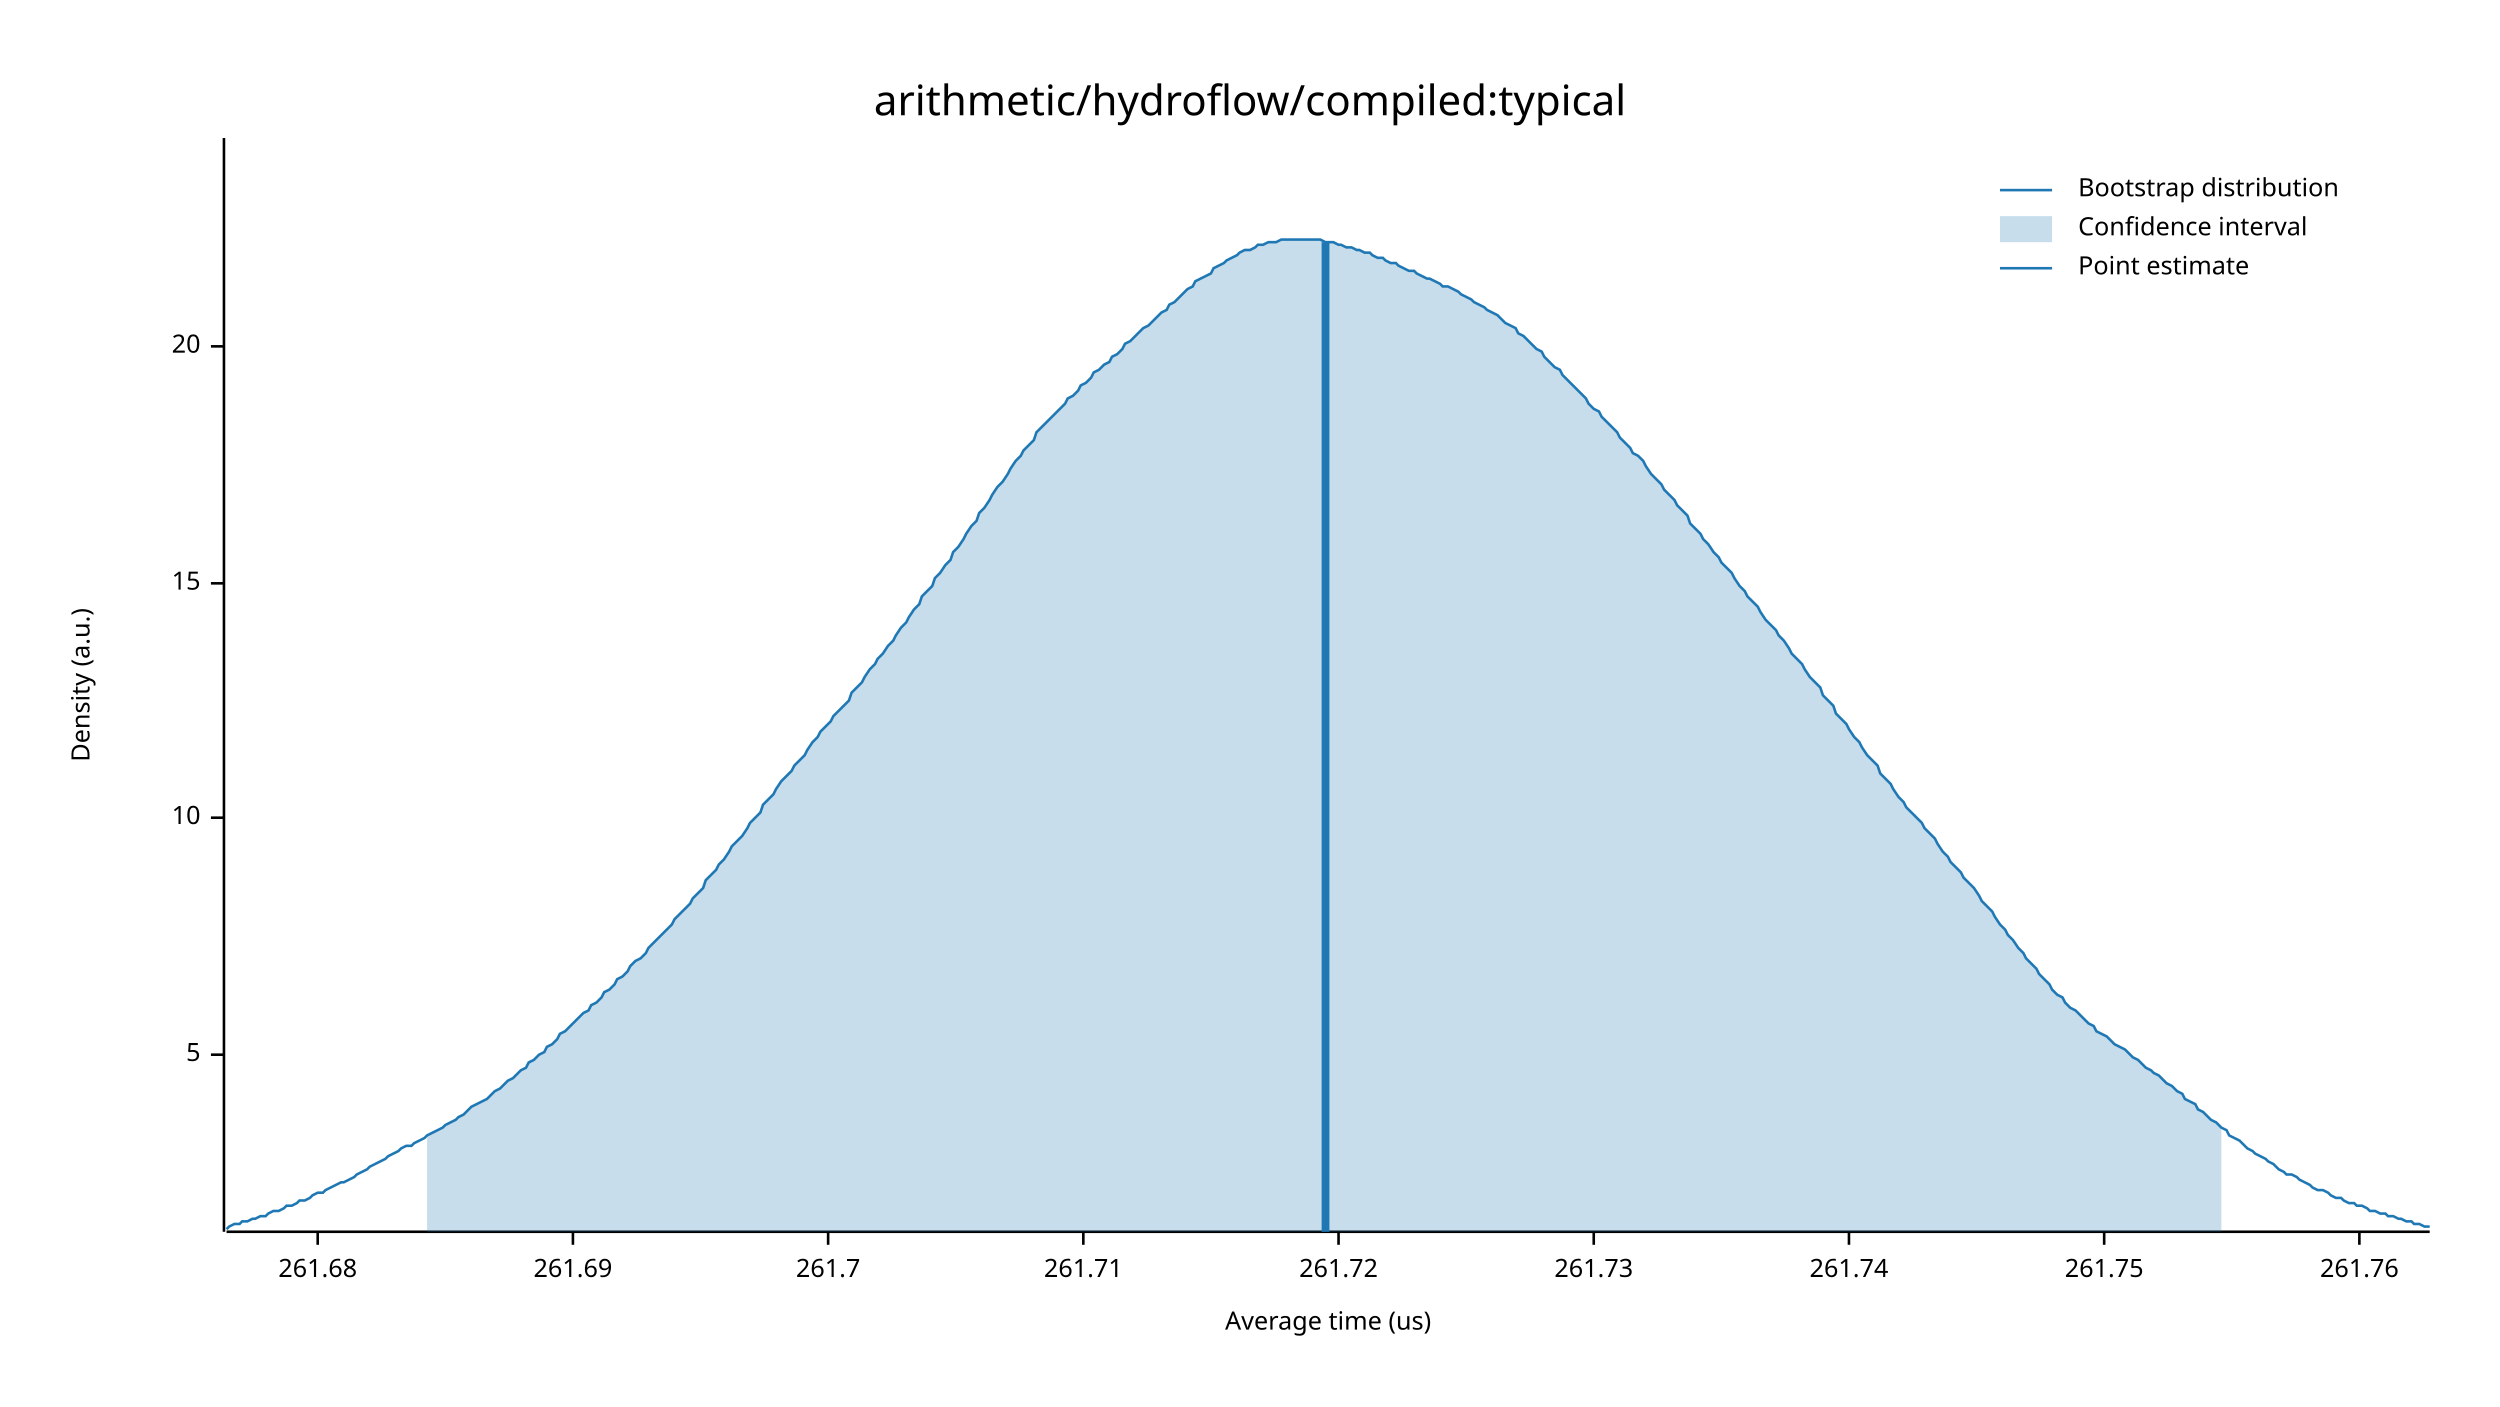
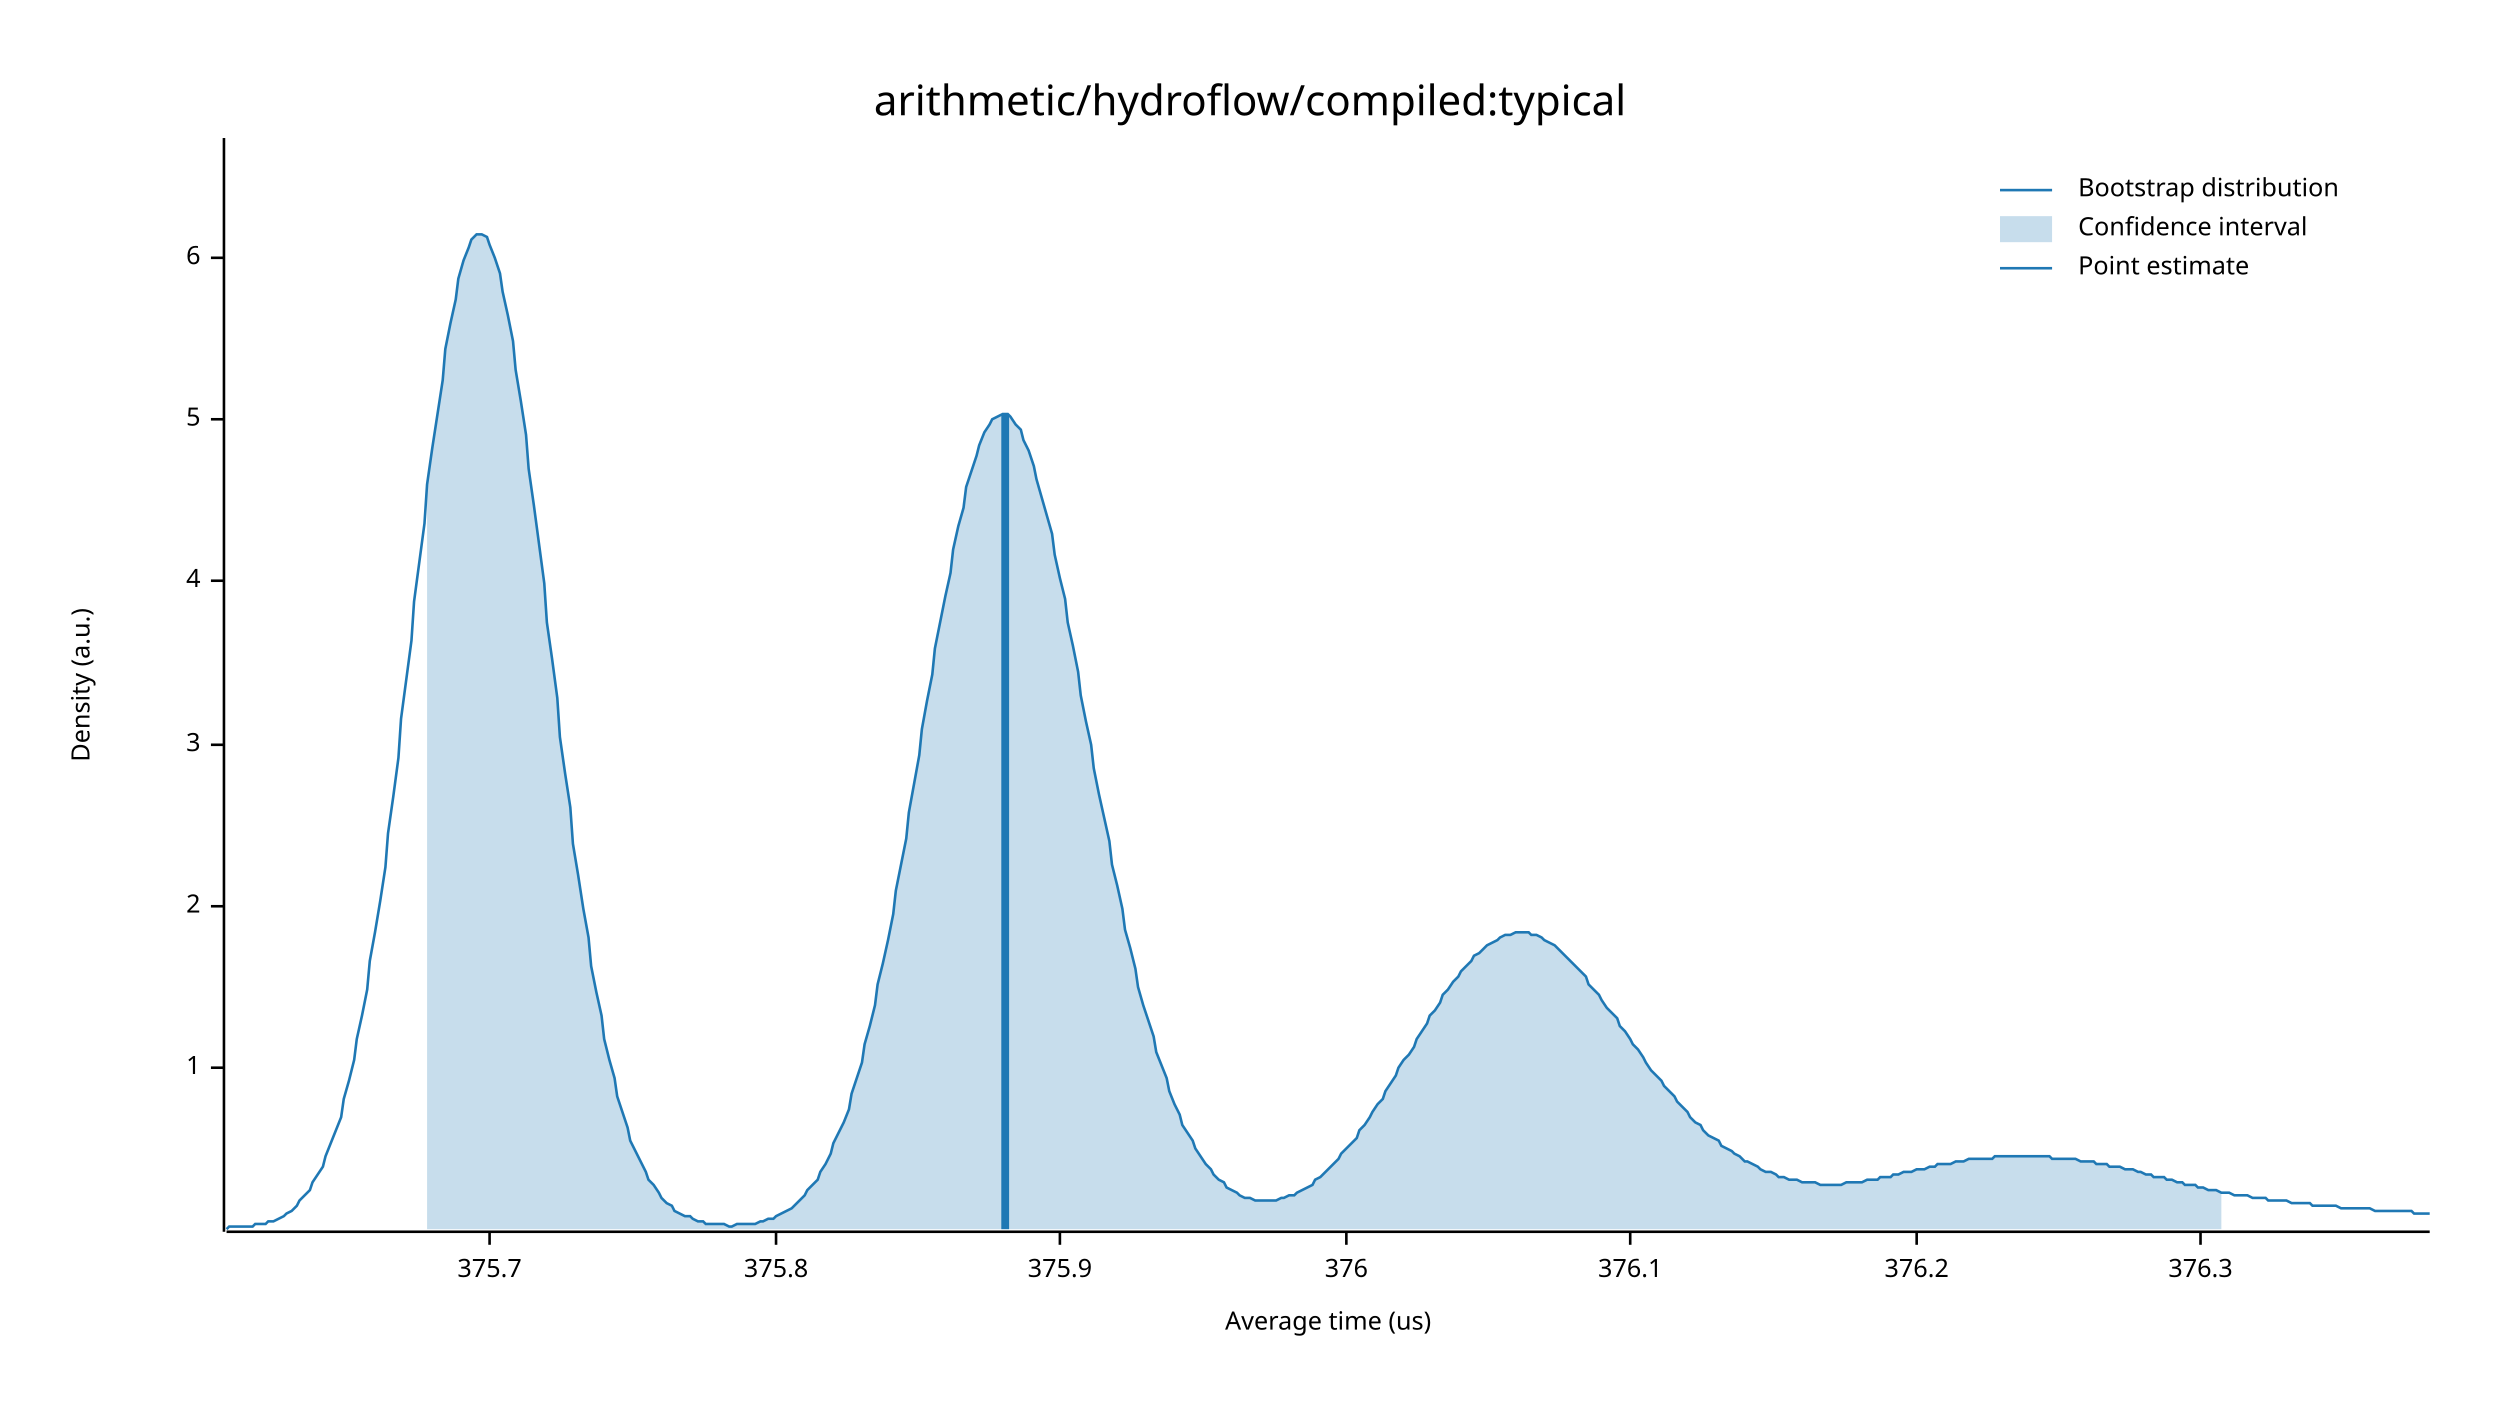
<svg xmlns="http://www.w3.org/2000/svg" width="960" height="540" viewBox="0 0 960 540">
  <text x="480" y="32" dy="0.76em" text-anchor="middle" font-family="sans-serif" font-size="16.129" opacity="1" fill="#000000">
arithmetic/hydroflow/compiled:typical
</text>
  <text x="27" y="263" dy="0.76em" text-anchor="middle" font-family="sans-serif" font-size="9.677" opacity="1" fill="#000000" transform="rotate(270, 27, 263)">
Density (a.u.)
</text>
  <text x="510" y="513" dy="-0.5ex" text-anchor="middle" font-family="sans-serif" font-size="9.677" opacity="1" fill="#000000">
Average time (us)
</text>
  <polyline fill="none" opacity="1" stroke="#000000" stroke-width="1" points="86,53 86,473 " />
-   <text x="77" y="405" dy="0.5ex" text-anchor="end" font-family="sans-serif" font-size="9.677" opacity="1" fill="#000000">
+   <text x="77" y="410" dy="0.5ex" text-anchor="end" font-family="sans-serif" font-size="9.677" opacity="1" fill="#000000">
+ 1
+ </text>
+   <polyline fill="none" opacity="1" stroke="#000000" stroke-width="1" points="81,410 86,410 " />
+   <text x="77" y="348" dy="0.5ex" text-anchor="end" font-family="sans-serif" font-size="9.677" opacity="1" fill="#000000">
+ 2
+ </text>
+   <polyline fill="none" opacity="1" stroke="#000000" stroke-width="1" points="81,348 86,348 " />
+   <text x="77" y="286" dy="0.5ex" text-anchor="end" font-family="sans-serif" font-size="9.677" opacity="1" fill="#000000">
+ 3
+ </text>
+   <polyline fill="none" opacity="1" stroke="#000000" stroke-width="1" points="81,286 86,286 " />
+   <text x="77" y="223" dy="0.5ex" text-anchor="end" font-family="sans-serif" font-size="9.677" opacity="1" fill="#000000">
+ 4
+ </text>
+   <polyline fill="none" opacity="1" stroke="#000000" stroke-width="1" points="81,223 86,223 " />
+   <text x="77" y="161" dy="0.5ex" text-anchor="end" font-family="sans-serif" font-size="9.677" opacity="1" fill="#000000">
5
</text>
-   <polyline fill="none" opacity="1" stroke="#000000" stroke-width="1" points="81,405 86,405 " />
-   <text x="77" y="314" dy="0.5ex" text-anchor="end" font-family="sans-serif" font-size="9.677" opacity="1" fill="#000000">
- 10
+   <polyline fill="none" opacity="1" stroke="#000000" stroke-width="1" points="81,161 86,161 " />
+   <text x="77" y="99" dy="0.5ex" text-anchor="end" font-family="sans-serif" font-size="9.677" opacity="1" fill="#000000">
+ 6
</text>
-   <polyline fill="none" opacity="1" stroke="#000000" stroke-width="1" points="81,314 86,314 " />
-   <text x="77" y="224" dy="0.5ex" text-anchor="end" font-family="sans-serif" font-size="9.677" opacity="1" fill="#000000">
- 15
+   <polyline fill="none" opacity="1" stroke="#000000" stroke-width="1" points="81,99 86,99 " />
+   <polyline fill="none" opacity="1" stroke="#000000" stroke-width="1" points="87,473 933,473 " />
+   <text x="188" y="483" dy="0.76em" text-anchor="middle" font-family="sans-serif" font-size="9.677" opacity="1" fill="#000000">
+ 375.7
</text>
-   <polyline fill="none" opacity="1" stroke="#000000" stroke-width="1" points="81,224 86,224 " />
-   <text x="77" y="133" dy="0.5ex" text-anchor="end" font-family="sans-serif" font-size="9.677" opacity="1" fill="#000000">
- 20
+   <polyline fill="none" opacity="1" stroke="#000000" stroke-width="1" points="188,473 188,478 " />
+   <text x="298" y="483" dy="0.76em" text-anchor="middle" font-family="sans-serif" font-size="9.677" opacity="1" fill="#000000">
+ 375.8
</text>
-   <polyline fill="none" opacity="1" stroke="#000000" stroke-width="1" points="81,133 86,133 " />
-   <polyline fill="none" opacity="1" stroke="#000000" stroke-width="1" points="87,473 933,473 " />
-   <text x="122" y="483" dy="0.76em" text-anchor="middle" font-family="sans-serif" font-size="9.677" opacity="1" fill="#000000">
- 261.68
+   <polyline fill="none" opacity="1" stroke="#000000" stroke-width="1" points="298,473 298,478 " />
+   <text x="407" y="483" dy="0.76em" text-anchor="middle" font-family="sans-serif" font-size="9.677" opacity="1" fill="#000000">
+ 375.9
</text>
-   <polyline fill="none" opacity="1" stroke="#000000" stroke-width="1" points="122,473 122,478 " />
-   <text x="220" y="483" dy="0.76em" text-anchor="middle" font-family="sans-serif" font-size="9.677" opacity="1" fill="#000000">
- 261.69
+   <polyline fill="none" opacity="1" stroke="#000000" stroke-width="1" points="407,473 407,478 " />
+   <text x="517" y="483" dy="0.76em" text-anchor="middle" font-family="sans-serif" font-size="9.677" opacity="1" fill="#000000">
+ 376
</text>
-   <polyline fill="none" opacity="1" stroke="#000000" stroke-width="1" points="220,473 220,478 " />
-   <text x="318" y="483" dy="0.76em" text-anchor="middle" font-family="sans-serif" font-size="9.677" opacity="1" fill="#000000">
- 261.7
+   <polyline fill="none" opacity="1" stroke="#000000" stroke-width="1" points="517,473 517,478 " />
+   <text x="626" y="483" dy="0.76em" text-anchor="middle" font-family="sans-serif" font-size="9.677" opacity="1" fill="#000000">
+ 376.1
</text>
-   <polyline fill="none" opacity="1" stroke="#000000" stroke-width="1" points="318,473 318,478 " />
-   <text x="416" y="483" dy="0.76em" text-anchor="middle" font-family="sans-serif" font-size="9.677" opacity="1" fill="#000000">
- 261.71
+   <polyline fill="none" opacity="1" stroke="#000000" stroke-width="1" points="626,473 626,478 " />
+   <text x="736" y="483" dy="0.76em" text-anchor="middle" font-family="sans-serif" font-size="9.677" opacity="1" fill="#000000">
+ 376.2
</text>
-   <polyline fill="none" opacity="1" stroke="#000000" stroke-width="1" points="416,473 416,478 " />
-   <text x="514" y="483" dy="0.76em" text-anchor="middle" font-family="sans-serif" font-size="9.677" opacity="1" fill="#000000">
- 261.72
+   <polyline fill="none" opacity="1" stroke="#000000" stroke-width="1" points="736,473 736,478 " />
+   <text x="845" y="483" dy="0.76em" text-anchor="middle" font-family="sans-serif" font-size="9.677" opacity="1" fill="#000000">
+ 376.3
</text>
-   <polyline fill="none" opacity="1" stroke="#000000" stroke-width="1" points="514,473 514,478 " />
-   <text x="612" y="483" dy="0.76em" text-anchor="middle" font-family="sans-serif" font-size="9.677" opacity="1" fill="#000000">
- 261.73
- </text>
-   <polyline fill="none" opacity="1" stroke="#000000" stroke-width="1" points="612,473 612,478 " />
-   <text x="710" y="483" dy="0.76em" text-anchor="middle" font-family="sans-serif" font-size="9.677" opacity="1" fill="#000000">
- 261.74
- </text>
-   <polyline fill="none" opacity="1" stroke="#000000" stroke-width="1" points="710,473 710,478 " />
-   <text x="808" y="483" dy="0.76em" text-anchor="middle" font-family="sans-serif" font-size="9.677" opacity="1" fill="#000000">
- 261.75
- </text>
-   <polyline fill="none" opacity="1" stroke="#000000" stroke-width="1" points="808,473 808,478 " />
-   <text x="906" y="483" dy="0.76em" text-anchor="middle" font-family="sans-serif" font-size="9.677" opacity="1" fill="#000000">
- 261.76
- </text>
-   <polyline fill="none" opacity="1" stroke="#000000" stroke-width="1" points="906,473 906,478 " />
-   <polyline fill="none" opacity="1" stroke="#1F78B4" stroke-width="1" points="87,472 88,471 90,470 92,470 93,469 95,469 97,468 98,468 100,467 102,467 103,466 105,465 107,465 109,464 110,463 112,463 114,462 115,461 117,461 119,460 120,459 122,458 124,458 125,457 127,456 129,455 131,454 132,454 134,453 136,452 137,451 139,450 141,449 142,448 144,447 146,446 148,445 149,444 151,443 153,442 154,441 156,440 158,440 159,439 161,438 163,437 164,436 166,435 168,434 170,433 171,432 173,431 175,430 176,429 178,428 180,426 181,425 183,424 185,423 187,422 188,421 190,419 192,418 193,417 195,415 197,414 198,413 200,411 202,410 203,408 205,407 207,405 209,404 210,402 212,401 214,399 215,397 217,396 219,394 220,393 222,391 224,389 226,388 227,386 229,385 231,383 232,381 234,380 236,378 237,376 239,375 241,373 242,371 244,369 246,368 248,366 249,364 251,362 253,360 254,359 256,357 258,355 259,353 261,351 263,349 265,347 266,345 268,343 270,341 271,338 273,336 275,334 276,332 278,330 280,327 281,325 283,323 285,321 287,318 288,316 290,314 292,312 293,309 295,307 297,305 298,303 300,300 302,298 304,296 305,294 307,292 309,290 310,288 312,285 314,283 315,281 317,279 319,277 320,275 322,273 324,271 326,269 327,266 329,264 331,262 332,260 334,257 336,255 337,253 339,251 341,248 343,246 344,244 346,241 348,239 349,237 351,234 353,232 354,229 356,227 358,225 359,222 361,220 363,217 365,215 366,212 368,210 370,207 371,205 373,202 375,200 376,197 378,195 380,192 381,190 383,187 385,185 387,182 388,180 390,177 392,175 393,173 395,171 397,169 398,166 400,164 402,162 404,160 405,159 407,157 409,155 410,153 412,152 414,150 415,148 417,147 419,145 420,143 422,142 424,140 426,139 427,137 429,136 431,134 432,132 434,131 436,129 437,128 439,126 441,125 443,123 444,122 446,120 448,119 449,117 451,116 453,114 454,113 456,111 458,110 459,108 461,107 463,106 465,105 466,103 468,102 470,101 471,100 473,99 475,98 476,97 478,96 480,96 482,95 483,94 485,94 487,93 488,93 490,93 492,92 493,92 495,92 497,92 498,92 500,92 502,92 504,92 505,92 507,92 509,93 510,93 512,93 514,94 515,94 517,95 519,95 521,96 522,96 524,97 526,97 527,98 529,99 531,99 532,100 534,101 536,101 537,102 539,103 541,104 543,104 544,105 546,106 548,107 549,107 551,108 553,109 554,110 556,110 558,111 560,112 561,113 563,114 565,115 566,116 568,117 570,118 571,119 573,120 575,121 576,122 578,124 580,125 582,126 583,128 585,129 587,131 588,132 590,134 592,135 593,137 595,139 597,141 599,142 600,144 602,146 604,148 605,149 607,151 609,153 610,155 612,157 614,158 615,160 617,162 619,164 621,166 622,168 624,170 626,172 627,174 629,175 631,177 632,179 634,182 636,184 638,186 639,188 641,190 643,192 644,194 646,196 648,198 649,201 651,203 653,205 654,207 656,209 658,212 660,214 661,216 663,218 665,220 666,222 668,225 670,227 671,229 673,231 675,233 676,235 678,238 680,240 682,242 683,244 685,246 687,249 688,251 690,253 692,255 693,257 695,260 697,262 699,264 700,267 702,269 704,271 705,274 707,276 709,278 710,280 712,283 714,285 715,287 717,290 719,292 721,294 722,297 724,299 726,301 727,303 729,306 731,308 732,310 734,312 736,314 738,316 739,318 741,320 743,322 744,324 746,327 748,329 749,331 751,333 753,335 754,337 756,339 758,341 760,344 761,346 763,348 765,350 766,352 768,355 770,357 771,359 773,361 775,364 777,366 778,368 780,370 782,372 783,374 785,376 787,378 788,380 790,382 792,383 793,385 795,387 797,388 799,390 800,391 802,393 804,394 805,396 807,397 809,398 810,399 812,401 814,402 816,403 817,404 819,406 821,407 822,408 824,410 826,411 827,412 829,413 831,415 832,416 834,417 836,419 838,420 839,422 841,423 843,424 844,426 846,427 848,429 849,430 851,431 853,433 855,434 856,436 858,437 860,438 861,439 863,441 865,442 866,443 868,444 870,445 871,446 873,447 875,449 877,450 878,451 880,451 882,452 883,453 885,454 887,455 888,456 890,457 892,457 894,458 895,459 897,460 899,460 900,461 902,462 904,462 905,463 907,463 909,464 910,465 912,465 914,466 916,466 917,467 919,467 921,468 922,468 924,469 926,469 927,470 929,470 931,471 933,471 " />
-   <polygon opacity="0.25" fill="#1F78B4" points="164,436 166,435 168,434 170,433 171,432 173,431 175,430 176,429 178,428 180,426 181,425 183,424 185,423 187,422 188,421 190,419 192,418 193,417 195,415 197,414 198,413 200,411 202,410 203,408 205,407 207,405 209,404 210,402 212,401 214,399 215,397 217,396 219,394 220,393 222,391 224,389 226,388 227,386 229,385 231,383 232,381 234,380 236,378 237,376 239,375 241,373 242,371 244,369 246,368 248,366 249,364 251,362 253,360 254,359 256,357 258,355 259,353 261,351 263,349 265,347 266,345 268,343 270,341 271,338 273,336 275,334 276,332 278,330 280,327 281,325 283,323 285,321 287,318 288,316 290,314 292,312 293,309 295,307 297,305 298,303 300,300 302,298 304,296 305,294 307,292 309,290 310,288 312,285 314,283 315,281 317,279 319,277 320,275 322,273 324,271 326,269 327,266 329,264 331,262 332,260 334,257 336,255 337,253 339,251 341,248 343,246 344,244 346,241 348,239 349,237 351,234 353,232 354,229 356,227 358,225 359,222 361,220 363,217 365,215 366,212 368,210 370,207 371,205 373,202 375,200 376,197 378,195 380,192 381,190 383,187 385,185 387,182 388,180 390,177 392,175 393,173 395,171 397,169 398,166 400,164 402,162 404,160 405,159 407,157 409,155 410,153 412,152 414,150 415,148 417,147 419,145 420,143 422,142 424,140 426,139 427,137 429,136 431,134 432,132 434,131 436,129 437,128 439,126 441,125 443,123 444,122 446,120 448,119 449,117 451,116 453,114 454,113 456,111 458,110 459,108 461,107 463,106 465,105 466,103 468,102 470,101 471,100 473,99 475,98 476,97 478,96 480,96 482,95 483,94 485,94 487,93 488,93 490,93 492,92 493,92 495,92 497,92 498,92 500,92 502,92 504,92 505,92 507,92 509,93 510,93 512,93 514,94 515,94 517,95 519,95 521,96 522,96 524,97 526,97 527,98 529,99 531,99 532,100 534,101 536,101 537,102 539,103 541,104 543,104 544,105 546,106 548,107 549,107 551,108 553,109 554,110 556,110 558,111 560,112 561,113 563,114 565,115 566,116 568,117 570,118 571,119 573,120 575,121 576,122 578,124 580,125 582,126 583,128 585,129 587,131 588,132 590,134 592,135 593,137 595,139 597,141 599,142 600,144 602,146 604,148 605,149 607,151 609,153 610,155 612,157 614,158 615,160 617,162 619,164 621,166 622,168 624,170 626,172 627,174 629,175 631,177 632,179 634,182 636,184 638,186 639,188 641,190 643,192 644,194 646,196 648,198 649,201 651,203 653,205 654,207 656,209 658,212 660,214 661,216 663,218 665,220 666,222 668,225 670,227 671,229 673,231 675,233 676,235 678,238 680,240 682,242 683,244 685,246 687,249 688,251 690,253 692,255 693,257 695,260 697,262 699,264 700,267 702,269 704,271 705,274 707,276 709,278 710,280 712,283 714,285 715,287 717,290 719,292 721,294 722,297 724,299 726,301 727,303 729,306 731,308 732,310 734,312 736,314 738,316 739,318 741,320 743,322 744,324 746,327 748,329 749,331 751,333 753,335 754,337 756,339 758,341 760,344 761,346 763,348 765,350 766,352 768,355 770,357 771,359 773,361 775,364 777,366 778,368 780,370 782,372 783,374 785,376 787,378 788,380 790,382 792,383 793,385 795,387 797,388 799,390 800,391 802,393 804,394 805,396 807,397 809,398 810,399 812,401 814,402 816,403 817,404 819,406 821,407 822,408 824,410 826,411 827,412 829,413 831,415 832,416 834,417 836,419 838,420 839,422 841,423 843,424 844,426 846,427 848,429 849,430 851,431 853,433 853,473 164,473 " />
-   <polyline fill="none" opacity="1" stroke="#1F78B4" stroke-width="3" points="509,473 509,93 " />
+   <polyline fill="none" opacity="1" stroke="#000000" stroke-width="1" points="845,473 845,478 " />
+   <polyline fill="none" opacity="1" stroke="#1F78B4" stroke-width="1" points="87,472 88,471 90,471 92,471 93,471 95,471 97,471 98,470 100,470 102,470 103,469 105,469 107,468 109,467 110,466 112,465 114,463 115,461 117,459 119,457 120,454 122,451 124,448 125,444 127,439 129,434 131,429 132,422 134,415 136,407 137,399 139,390 141,380 142,369 144,358 146,346 148,333 149,320 151,306 153,291 154,276 156,261 158,246 159,231 161,216 163,201 164,186 166,172 168,159 170,146 171,134 173,124 175,115 176,107 178,100 180,95 181,92 183,90 185,90 187,91 188,94 190,99 192,105 193,112 195,121 197,131 198,142 200,154 202,167 203,180 205,194 207,209 209,224 210,239 212,253 214,268 215,283 217,297 219,310 220,324 222,336 224,349 226,360 227,371 229,381 231,390 232,399 234,407 236,414 237,421 239,427 241,433 242,438 244,442 246,446 248,450 249,453 251,455 253,458 254,460 256,462 258,463 259,465 261,466 263,467 265,467 266,468 268,469 270,469 271,470 273,470 275,470 276,470 278,470 280,471 281,471 283,470 285,470 287,470 288,470 290,470 292,469 293,469 295,468 297,468 298,467 300,466 302,465 304,464 305,463 307,461 309,459 310,457 312,455 314,453 315,450 317,447 319,443 320,439 322,435 324,431 326,426 327,420 329,414 331,408 332,401 334,394 336,386 337,378 339,370 341,361 343,351 344,342 346,332 348,322 349,312 351,301 353,290 354,280 356,269 358,259 359,249 361,239 363,229 365,220 366,211 368,202 370,195 371,187 373,181 375,175 376,171 378,166 380,163 381,161 383,160 385,159 387,159 388,160 390,163 392,165 393,169 395,173 397,179 398,184 400,191 402,198 404,205 405,213 407,222 409,230 410,239 412,248 414,258 415,267 417,277 419,286 420,295 422,305 424,314 426,323 427,332 429,340 431,349 432,357 434,364 436,372 437,379 439,386 441,392 443,398 444,404 446,409 448,414 449,419 451,424 453,428 454,432 456,435 458,438 459,441 461,444 463,447 465,449 466,451 468,453 470,454 471,456 473,457 475,458 476,459 478,460 480,460 482,461 483,461 485,461 487,461 488,461 490,461 492,460 493,460 495,459 497,459 498,458 500,457 502,456 504,455 505,453 507,452 509,450 510,449 512,447 514,445 515,443 517,441 519,439 521,437 522,434 524,432 526,429 527,427 529,424 531,422 532,419 534,416 536,413 537,410 539,407 541,405 543,402 544,399 546,396 548,393 549,390 551,388 553,385 554,382 556,380 558,377 560,375 561,373 563,371 565,369 566,367 568,366 570,364 571,363 573,362 575,361 576,360 578,359 580,359 582,358 583,358 585,358 587,358 588,359 590,359 592,360 593,361 595,362 597,363 599,365 600,366 602,368 604,370 605,371 607,373 609,375 610,378 612,380 614,382 615,384 617,387 619,389 621,391 622,394 624,396 626,399 627,401 629,403 631,406 632,408 634,411 636,413 638,415 639,417 641,419 643,421 644,423 646,425 648,427 649,429 651,431 653,432 654,434 656,436 658,437 660,438 661,440 663,441 665,442 666,443 668,444 670,446 671,446 673,447 675,448 676,449 678,450 680,450 682,451 683,452 685,452 687,453 688,453 690,453 692,454 693,454 695,454 697,454 699,455 700,455 702,455 704,455 705,455 707,455 709,454 710,454 712,454 714,454 715,454 717,453 719,453 721,453 722,452 724,452 726,452 727,451 729,451 731,450 732,450 734,450 736,449 738,449 739,449 741,448 743,448 744,447 746,447 748,447 749,447 751,446 753,446 754,446 756,445 758,445 760,445 761,445 763,445 765,445 766,444 768,444 770,444 771,444 773,444 775,444 777,444 778,444 780,444 782,444 783,444 785,444 787,444 788,445 790,445 792,445 793,445 795,445 797,445 799,446 800,446 802,446 804,446 805,447 807,447 809,447 810,448 812,448 814,448 816,449 817,449 819,449 821,450 822,450 824,451 826,451 827,452 829,452 831,452 832,453 834,453 836,454 838,454 839,455 841,455 843,455 844,456 846,456 848,457 849,457 851,457 853,458 855,458 856,458 858,459 860,459 861,459 863,459 865,460 866,460 868,460 870,460 871,461 873,461 875,461 877,461 878,461 880,462 882,462 883,462 885,462 887,462 888,463 890,463 892,463 894,463 895,463 897,463 899,464 900,464 902,464 904,464 905,464 907,464 909,464 910,464 912,465 914,465 916,465 917,465 919,465 921,465 922,465 924,465 926,465 927,466 929,466 931,466 933,466 " />
+   <polygon opacity="0.25" fill="#1F78B4" points="164,186 166,172 168,159 170,146 171,134 173,124 175,115 176,107 178,100 180,95 181,92 183,90 185,90 187,91 188,94 190,99 192,105 193,112 195,121 197,131 198,142 200,154 202,167 203,180 205,194 207,209 209,224 210,239 212,253 214,268 215,283 217,297 219,310 220,324 222,336 224,349 226,360 227,371 229,381 231,390 232,399 234,407 236,414 237,421 239,427 241,433 242,438 244,442 246,446 248,450 249,453 251,455 253,458 254,460 256,462 258,463 259,465 261,466 263,467 265,467 266,468 268,469 270,469 271,470 273,470 275,470 276,470 278,470 280,471 281,471 283,470 285,470 287,470 288,470 290,470 292,469 293,469 295,468 297,468 298,467 300,466 302,465 304,464 305,463 307,461 309,459 310,457 312,455 314,453 315,450 317,447 319,443 320,439 322,435 324,431 326,426 327,420 329,414 331,408 332,401 334,394 336,386 337,378 339,370 341,361 343,351 344,342 346,332 348,322 349,312 351,301 353,290 354,280 356,269 358,259 359,249 361,239 363,229 365,220 366,211 368,202 370,195 371,187 373,181 375,175 376,171 378,166 380,163 381,161 383,160 385,159 387,159 388,160 390,163 392,165 393,169 395,173 397,179 398,184 400,191 402,198 404,205 405,213 407,222 409,230 410,239 412,248 414,258 415,267 417,277 419,286 420,295 422,305 424,314 426,323 427,332 429,340 431,349 432,357 434,364 436,372 437,379 439,386 441,392 443,398 444,404 446,409 448,414 449,419 451,424 453,428 454,432 456,435 458,438 459,441 461,444 463,447 465,449 466,451 468,453 470,454 471,456 473,457 475,458 476,459 478,460 480,460 482,461 483,461 485,461 487,461 488,461 490,461 492,460 493,460 495,459 497,459 498,458 500,457 502,456 504,455 505,453 507,452 509,450 510,449 512,447 514,445 515,443 517,441 519,439 521,437 522,434 524,432 526,429 527,427 529,424 531,422 532,419 534,416 536,413 537,410 539,407 541,405 543,402 544,399 546,396 548,393 549,390 551,388 553,385 554,382 556,380 558,377 560,375 561,373 563,371 565,369 566,367 568,366 570,364 571,363 573,362 575,361 576,360 578,359 580,359 582,358 583,358 585,358 587,358 588,359 590,359 592,360 593,361 595,362 597,363 599,365 600,366 602,368 604,370 605,371 607,373 609,375 610,378 612,380 614,382 615,384 617,387 619,389 621,391 622,394 624,396 626,399 627,401 629,403 631,406 632,408 634,411 636,413 638,415 639,417 641,419 643,421 644,423 646,425 648,427 649,429 651,431 653,432 654,434 656,436 658,437 660,438 661,440 663,441 665,442 666,443 668,444 670,446 671,446 673,447 675,448 676,449 678,450 680,450 682,451 683,452 685,452 687,453 688,453 690,453 692,454 693,454 695,454 697,454 699,455 700,455 702,455 704,455 705,455 707,455 709,454 710,454 712,454 714,454 715,454 717,453 719,453 721,453 722,452 724,452 726,452 727,451 729,451 731,450 732,450 734,450 736,449 738,449 739,449 741,448 743,448 744,447 746,447 748,447 749,447 751,446 753,446 754,446 756,445 758,445 760,445 761,445 763,445 765,445 766,444 768,444 770,444 771,444 773,444 775,444 777,444 778,444 780,444 782,444 783,444 785,444 787,444 788,445 790,445 792,445 793,445 795,445 797,445 799,446 800,446 802,446 804,446 805,447 807,447 809,447 810,448 812,448 814,448 816,449 817,449 819,449 821,450 822,450 824,451 826,451 827,452 829,452 831,452 832,453 834,453 836,454 838,454 839,455 841,455 843,455 844,456 846,456 848,457 849,457 851,457 853,458 853,472 164,472 " />
+   <polyline fill="none" opacity="1" stroke="#1F78B4" stroke-width="3" points="386,472 386,159 " />
  <text x="798" y="68" dy="0.76em" text-anchor="start" font-family="sans-serif" font-size="9.677" opacity="1" fill="#000000">
Bootstrap distribution
</text>
  <text x="798" y="83" dy="0.76em" text-anchor="start" font-family="sans-serif" font-size="9.677" opacity="1" fill="#000000">
Confidence interval
</text>
  <text x="798" y="98" dy="0.76em" text-anchor="start" font-family="sans-serif" font-size="9.677" opacity="1" fill="#000000">
Point estimate
</text>
  <polyline fill="none" opacity="1" stroke="#1F78B4" stroke-width="1" points="768,73 788,73 " />
  <rect x="768" y="83" width="20" height="10" opacity="0.25" fill="#1F78B4" stroke="none" />
  <polyline fill="none" opacity="1" stroke="#1F78B4" stroke-width="1" points="768,103 788,103 " />
</svg>
